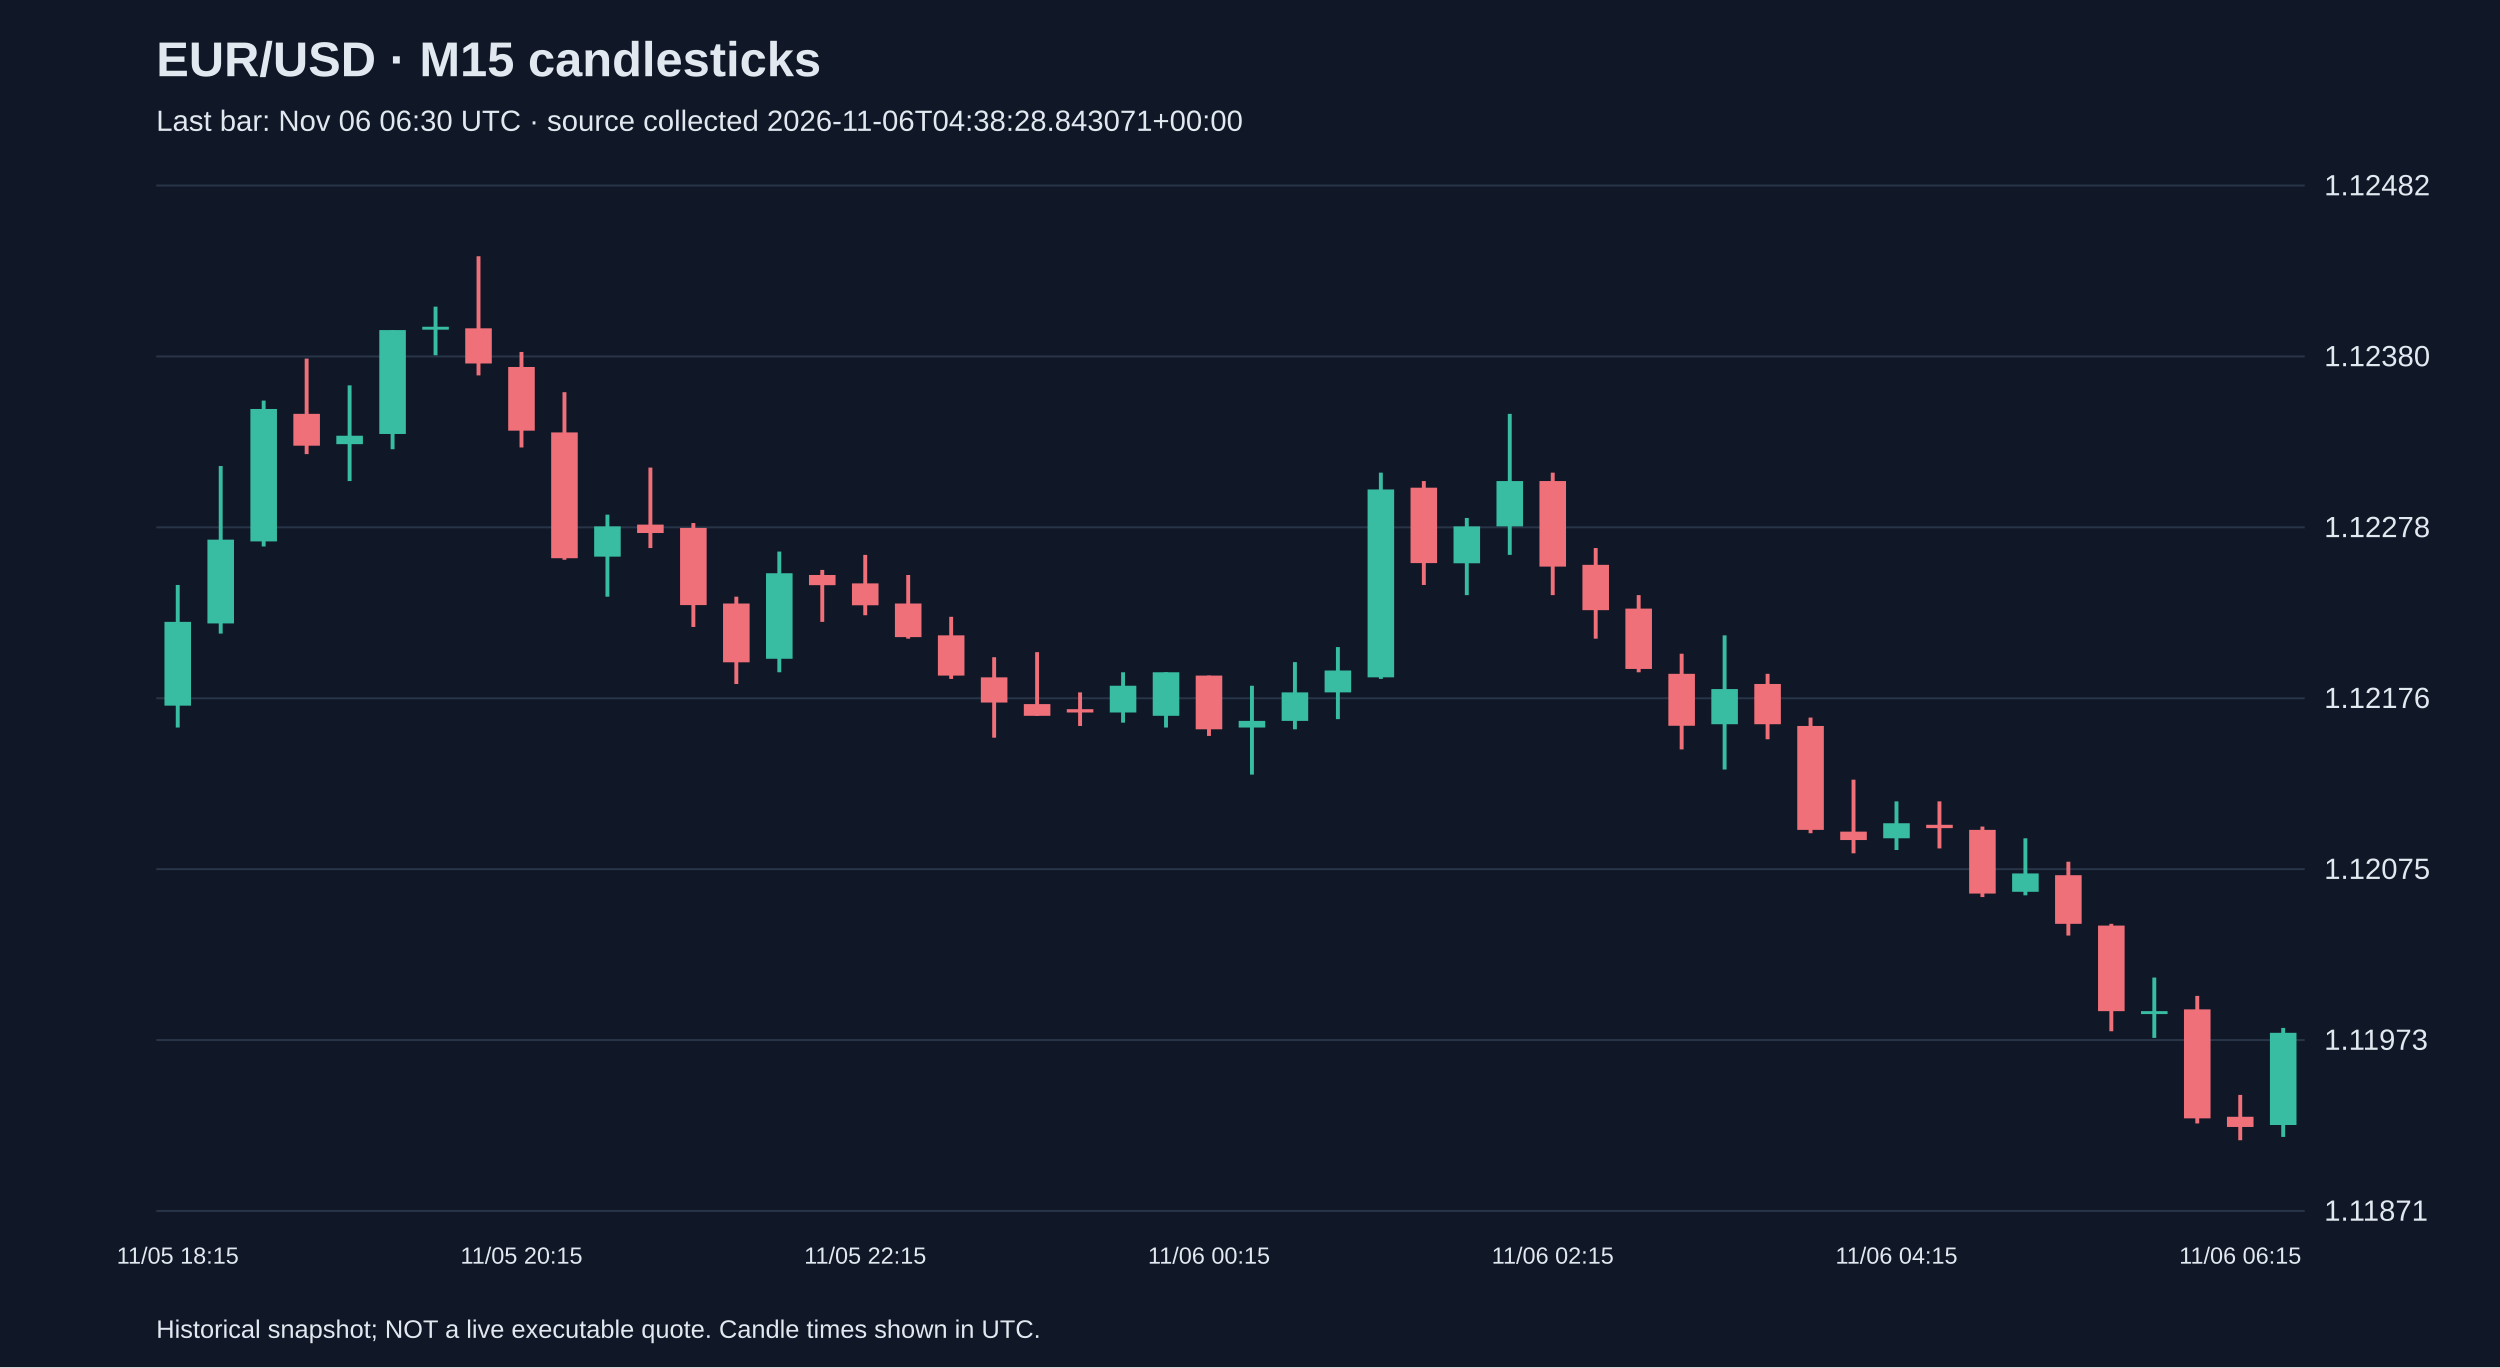
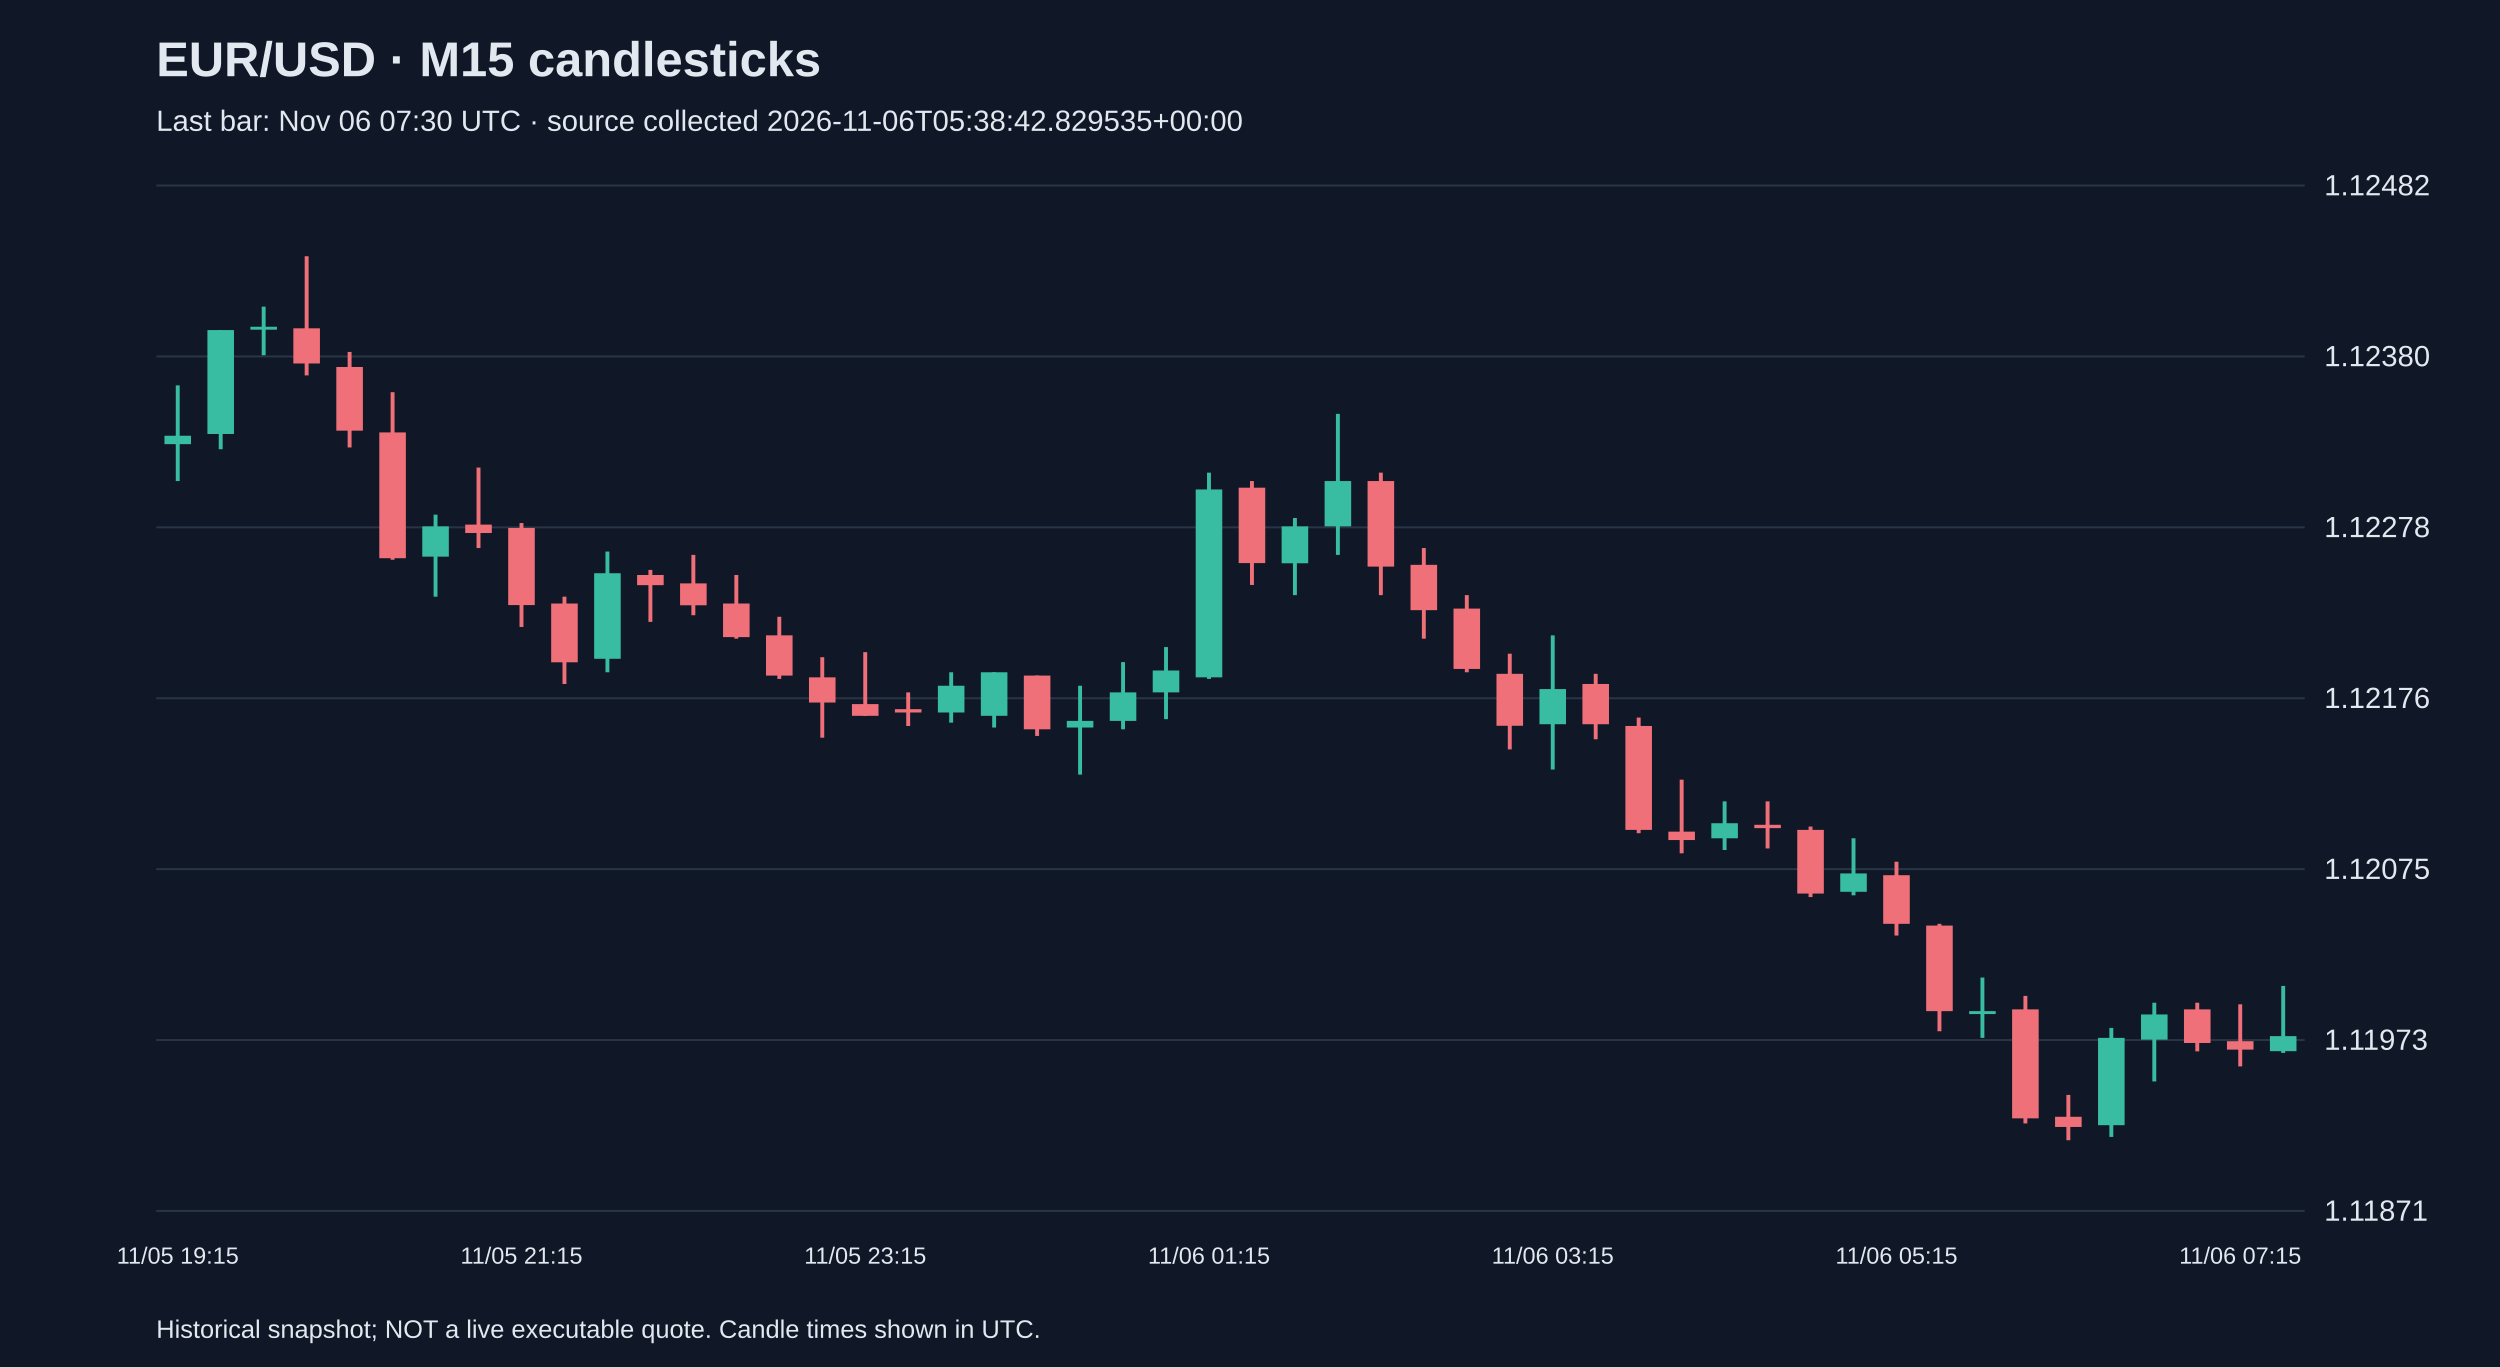
<svg xmlns="http://www.w3.org/2000/svg" viewBox="0 0 1280 700">
  <rect width="100%" height="100%" fill="#101827" />
  <style>text{font-family:Arial,sans-serif;fill:#e2e8f0}</style>
  <text x="80" y="39" font-size="25" font-weight="bold">EUR/USD · M15 candlesticks</text>
-   <text x="80" y="67" font-size="15" fill="#a6b1c5">Last bar: Nov 06 06:30 UTC · source collected 2026-11-06T04:38:28.843071+00:00</text>
+   <text x="80" y="67" font-size="15" fill="#a6b1c5">Last bar: Nov 06 07:30 UTC · source collected 2026-11-06T05:38:42.829535+00:00</text>
  <line x1="80" y1="620.0" x2="1180" y2="620.0" stroke="#283548" />
  <text x="1190" y="625.0" font-size="15">1.11871</text>
  <line x1="80" y1="532.5" x2="1180" y2="532.5" stroke="#283548" />
  <text x="1190" y="537.5" font-size="15">1.11973</text>
  <line x1="80" y1="445.0" x2="1180" y2="445.0" stroke="#283548" />
  <text x="1190" y="450.0" font-size="15">1.12075</text>
  <line x1="80" y1="357.5" x2="1180" y2="357.5" stroke="#283548" />
  <text x="1190" y="362.5" font-size="15">1.12176</text>
  <line x1="80" y1="270.0" x2="1180" y2="270.0" stroke="#283548" />
  <text x="1190" y="275.0" font-size="15">1.12278</text>
  <line x1="80" y1="182.5" x2="1180" y2="182.5" stroke="#283548" />
  <text x="1190" y="187.5" font-size="15">1.12380</text>
  <line x1="80" y1="95.0" x2="1180" y2="95.0" stroke="#283548" />
  <text x="1190" y="100.0" font-size="15">1.12482</text>
-   <line x1="91.0" y1="299.5" x2="91.0" y2="372.5" stroke="#38bca2" stroke-width="2" />
-   <rect x="84.2" y="318.4" width="13.6" height="42.9" fill="#38bca2" />
-   <text x="91.0" y="647" text-anchor="middle" font-size="12">11/05 18:15</text>
-   <line x1="113.0" y1="238.6" x2="113.0" y2="324.4" stroke="#38bca2" stroke-width="2" />
-   <rect x="106.2" y="276.3" width="13.6" height="42.9" fill="#38bca2" />
-   <line x1="135.0" y1="205.1" x2="135.0" y2="279.8" stroke="#38bca2" stroke-width="2" />
-   <rect x="128.2" y="209.4" width="13.6" height="67.8" fill="#38bca2" />
-   <line x1="157.0" y1="183.6" x2="157.0" y2="232.5" stroke="#f07079" stroke-width="2" />
-   <rect x="150.2" y="211.9" width="13.6" height="16.3" fill="#f07079" />
-   <line x1="179.0" y1="197.3" x2="179.0" y2="246.3" stroke="#38bca2" stroke-width="2" />
-   <rect x="172.2" y="223.1" width="13.6" height="4.3" fill="#38bca2" />
-   <line x1="201.0" y1="169.0" x2="201.0" y2="230.0" stroke="#38bca2" stroke-width="2" />
-   <rect x="194.2" y="169.0" width="13.6" height="53.2" fill="#38bca2" />
-   <line x1="223.0" y1="157.0" x2="223.0" y2="181.9" stroke="#38bca2" stroke-width="2" />
-   <rect x="216.2" y="167.3" width="13.6" height="1.5" fill="#38bca2" />
-   <line x1="245.0" y1="131.2" x2="245.0" y2="192.2" stroke="#f07079" stroke-width="2" />
-   <rect x="238.2" y="168.1" width="13.6" height="18.0" fill="#f07079" />
-   <line x1="267.0" y1="180.2" x2="267.0" y2="229.1" stroke="#f07079" stroke-width="2" />
-   <rect x="260.2" y="187.9" width="13.6" height="32.6" fill="#f07079" />
-   <text x="267.0" y="647" text-anchor="middle" font-size="12">11/05 20:15</text>
-   <line x1="289.0" y1="200.8" x2="289.0" y2="286.6" stroke="#f07079" stroke-width="2" />
-   <rect x="282.2" y="221.4" width="13.6" height="64.4" fill="#f07079" />
-   <line x1="311.0" y1="263.5" x2="311.0" y2="305.5" stroke="#38bca2" stroke-width="2" />
-   <rect x="304.2" y="269.5" width="13.6" height="15.5" fill="#38bca2" />
-   <line x1="333.0" y1="239.4" x2="333.0" y2="280.6" stroke="#f07079" stroke-width="2" />
-   <rect x="326.2" y="268.6" width="13.6" height="4.3" fill="#f07079" />
-   <line x1="355.0" y1="267.8" x2="355.0" y2="321.0" stroke="#f07079" stroke-width="2" />
-   <rect x="348.2" y="270.3" width="13.6" height="39.5" fill="#f07079" />
-   <line x1="377.0" y1="305.5" x2="377.0" y2="350.2" stroke="#f07079" stroke-width="2" />
-   <rect x="370.2" y="309.0" width="13.6" height="30.1" fill="#f07079" />
-   <line x1="399.0" y1="282.4" x2="399.0" y2="344.2" stroke="#38bca2" stroke-width="2" />
-   <rect x="392.2" y="293.5" width="13.6" height="43.8" fill="#38bca2" />
-   <line x1="421.0" y1="291.8" x2="421.0" y2="318.4" stroke="#f07079" stroke-width="2" />
-   <rect x="414.2" y="294.4" width="13.6" height="5.2" fill="#f07079" />
-   <line x1="443.0" y1="284.1" x2="443.0" y2="315.0" stroke="#f07079" stroke-width="2" />
-   <rect x="436.2" y="298.7" width="13.6" height="11.2" fill="#f07079" />
-   <text x="443.0" y="647" text-anchor="middle" font-size="12">11/05 22:15</text>
-   <line x1="465.0" y1="294.4" x2="465.0" y2="327.0" stroke="#f07079" stroke-width="2" />
-   <rect x="458.2" y="309.0" width="13.6" height="17.2" fill="#f07079" />
-   <line x1="487.0" y1="315.8" x2="487.0" y2="347.6" stroke="#f07079" stroke-width="2" />
-   <rect x="480.2" y="325.3" width="13.6" height="20.6" fill="#f07079" />
-   <line x1="509.0" y1="336.5" x2="509.0" y2="377.7" stroke="#f07079" stroke-width="2" />
-   <rect x="502.2" y="346.8" width="13.6" height="12.9" fill="#f07079" />
-   <line x1="531.0" y1="333.9" x2="531.0" y2="366.5" stroke="#f07079" stroke-width="2" />
-   <rect x="524.2" y="360.5" width="13.6" height="6.0" fill="#f07079" />
-   <line x1="553.0" y1="354.5" x2="553.0" y2="371.7" stroke="#f07079" stroke-width="2" />
-   <rect x="546.2" y="363.1" width="13.6" height="1.7" fill="#f07079" />
-   <line x1="575.0" y1="344.2" x2="575.0" y2="370.0" stroke="#38bca2" stroke-width="2" />
-   <rect x="568.2" y="351.1" width="13.6" height="13.7" fill="#38bca2" />
-   <line x1="597.0" y1="344.2" x2="597.0" y2="372.5" stroke="#38bca2" stroke-width="2" />
-   <rect x="590.2" y="344.2" width="13.6" height="22.3" fill="#38bca2" />
-   <line x1="619.0" y1="345.9" x2="619.0" y2="376.8" stroke="#f07079" stroke-width="2" />
-   <rect x="612.2" y="345.9" width="13.6" height="27.5" fill="#f07079" />
-   <text x="619.0" y="647" text-anchor="middle" font-size="12">11/06 00:15</text>
-   <line x1="641.0" y1="351.1" x2="641.0" y2="396.6" stroke="#38bca2" stroke-width="2" />
-   <rect x="634.2" y="369.1" width="13.6" height="3.4" fill="#38bca2" />
-   <line x1="663.0" y1="339.0" x2="663.0" y2="373.4" stroke="#38bca2" stroke-width="2" />
-   <rect x="656.2" y="354.5" width="13.6" height="14.6" fill="#38bca2" />
-   <line x1="685.0" y1="331.3" x2="685.0" y2="368.2" stroke="#38bca2" stroke-width="2" />
-   <rect x="678.2" y="343.3" width="13.6" height="11.2" fill="#38bca2" />
-   <line x1="707.0" y1="242.0" x2="707.0" y2="347.6" stroke="#38bca2" stroke-width="2" />
-   <rect x="700.2" y="250.6" width="13.6" height="96.2" fill="#38bca2" />
-   <line x1="729.0" y1="246.3" x2="729.0" y2="299.5" stroke="#f07079" stroke-width="2" />
-   <rect x="722.2" y="249.7" width="13.6" height="38.6" fill="#f07079" />
-   <line x1="751.0" y1="265.2" x2="751.0" y2="304.7" stroke="#38bca2" stroke-width="2" />
-   <rect x="744.2" y="269.5" width="13.6" height="18.9" fill="#38bca2" />
-   <line x1="773.0" y1="211.9" x2="773.0" y2="284.1" stroke="#38bca2" stroke-width="2" />
-   <rect x="766.2" y="246.3" width="13.6" height="23.2" fill="#38bca2" />
-   <line x1="795.0" y1="242.0" x2="795.0" y2="304.7" stroke="#f07079" stroke-width="2" />
-   <rect x="788.2" y="246.3" width="13.6" height="43.8" fill="#f07079" />
-   <text x="795.0" y="647" text-anchor="middle" font-size="12">11/06 02:15</text>
-   <line x1="817.0" y1="280.6" x2="817.0" y2="327.0" stroke="#f07079" stroke-width="2" />
-   <rect x="810.2" y="289.2" width="13.6" height="23.2" fill="#f07079" />
-   <line x1="839.0" y1="304.7" x2="839.0" y2="344.2" stroke="#f07079" stroke-width="2" />
-   <rect x="832.2" y="311.6" width="13.6" height="30.9" fill="#f07079" />
-   <line x1="861.0" y1="334.7" x2="861.0" y2="383.7" stroke="#f07079" stroke-width="2" />
-   <rect x="854.2" y="345.0" width="13.6" height="26.6" fill="#f07079" />
-   <line x1="883.0" y1="325.3" x2="883.0" y2="394.0" stroke="#38bca2" stroke-width="2" />
-   <rect x="876.2" y="352.8" width="13.6" height="18.0" fill="#38bca2" />
-   <line x1="905.0" y1="345.0" x2="905.0" y2="378.5" stroke="#f07079" stroke-width="2" />
-   <rect x="898.2" y="350.2" width="13.6" height="20.6" fill="#f07079" />
-   <line x1="927.0" y1="367.4" x2="927.0" y2="426.6" stroke="#f07079" stroke-width="2" />
-   <rect x="920.2" y="371.7" width="13.6" height="53.2" fill="#f07079" />
-   <line x1="949.0" y1="399.2" x2="949.0" y2="436.9" stroke="#f07079" stroke-width="2" />
-   <rect x="942.2" y="425.8" width="13.6" height="4.3" fill="#f07079" />
-   <line x1="971.0" y1="410.3" x2="971.0" y2="435.2" stroke="#38bca2" stroke-width="2" />
-   <rect x="964.2" y="421.5" width="13.6" height="7.7" fill="#38bca2" />
-   <text x="971.0" y="647" text-anchor="middle" font-size="12">11/06 04:15</text>
-   <line x1="993.0" y1="410.3" x2="993.0" y2="434.4" stroke="#f07079" stroke-width="2" />
-   <rect x="986.2" y="422.3" width="13.6" height="1.7" fill="#f07079" />
-   <line x1="1015.0" y1="423.2" x2="1015.0" y2="459.3" stroke="#f07079" stroke-width="2" />
-   <rect x="1008.2" y="424.9" width="13.6" height="32.6" fill="#f07079" />
-   <line x1="1037.0" y1="429.2" x2="1037.0" y2="458.4" stroke="#38bca2" stroke-width="2" />
-   <rect x="1030.2" y="447.2" width="13.6" height="9.4" fill="#38bca2" />
-   <line x1="1059.0" y1="441.2" x2="1059.0" y2="479.0" stroke="#f07079" stroke-width="2" />
-   <rect x="1052.2" y="448.1" width="13.6" height="24.9" fill="#f07079" />
-   <line x1="1081.0" y1="473.0" x2="1081.0" y2="528.0" stroke="#f07079" stroke-width="2" />
-   <rect x="1074.2" y="473.9" width="13.6" height="43.8" fill="#f07079" />
-   <line x1="1103.0" y1="500.5" x2="1103.0" y2="531.4" stroke="#38bca2" stroke-width="2" />
-   <rect x="1096.2" y="517.7" width="13.6" height="1.5" fill="#38bca2" />
-   <line x1="1125.0" y1="509.9" x2="1125.0" y2="575.2" stroke="#f07079" stroke-width="2" />
-   <rect x="1118.2" y="516.8" width="13.6" height="55.8" fill="#f07079" />
-   <line x1="1147.0" y1="560.6" x2="1147.0" y2="583.8" stroke="#f07079" stroke-width="2" />
-   <rect x="1140.2" y="571.8" width="13.6" height="5.2" fill="#f07079" />
-   <text x="1147.0" y="647" text-anchor="middle" font-size="12">11/06 06:15</text>
-   <line x1="1169.0" y1="526.3" x2="1169.0" y2="582.1" stroke="#38bca2" stroke-width="2" />
-   <rect x="1162.2" y="528.8" width="13.6" height="47.2" fill="#38bca2" />
+   <line x1="91.0" y1="197.3" x2="91.0" y2="246.3" stroke="#38bca2" stroke-width="2" />
+   <rect x="84.2" y="223.1" width="13.6" height="4.3" fill="#38bca2" />
+   <text x="91.0" y="647" text-anchor="middle" font-size="12">11/05 19:15</text>
+   <line x1="113.0" y1="169.0" x2="113.0" y2="230.0" stroke="#38bca2" stroke-width="2" />
+   <rect x="106.2" y="169.0" width="13.6" height="53.2" fill="#38bca2" />
+   <line x1="135.0" y1="157.0" x2="135.0" y2="181.9" stroke="#38bca2" stroke-width="2" />
+   <rect x="128.2" y="167.3" width="13.6" height="1.5" fill="#38bca2" />
+   <line x1="157.0" y1="131.2" x2="157.0" y2="192.2" stroke="#f07079" stroke-width="2" />
+   <rect x="150.2" y="168.1" width="13.6" height="18.0" fill="#f07079" />
+   <line x1="179.0" y1="180.2" x2="179.0" y2="229.1" stroke="#f07079" stroke-width="2" />
+   <rect x="172.2" y="187.9" width="13.6" height="32.6" fill="#f07079" />
+   <line x1="201.0" y1="200.8" x2="201.0" y2="286.6" stroke="#f07079" stroke-width="2" />
+   <rect x="194.2" y="221.4" width="13.6" height="64.4" fill="#f07079" />
+   <line x1="223.0" y1="263.5" x2="223.0" y2="305.5" stroke="#38bca2" stroke-width="2" />
+   <rect x="216.2" y="269.5" width="13.6" height="15.5" fill="#38bca2" />
+   <line x1="245.0" y1="239.4" x2="245.0" y2="280.6" stroke="#f07079" stroke-width="2" />
+   <rect x="238.2" y="268.6" width="13.6" height="4.3" fill="#f07079" />
+   <line x1="267.0" y1="267.8" x2="267.0" y2="321.0" stroke="#f07079" stroke-width="2" />
+   <rect x="260.2" y="270.3" width="13.6" height="39.5" fill="#f07079" />
+   <text x="267.0" y="647" text-anchor="middle" font-size="12">11/05 21:15</text>
+   <line x1="289.0" y1="305.5" x2="289.0" y2="350.2" stroke="#f07079" stroke-width="2" />
+   <rect x="282.2" y="309.0" width="13.6" height="30.1" fill="#f07079" />
+   <line x1="311.0" y1="282.4" x2="311.0" y2="344.2" stroke="#38bca2" stroke-width="2" />
+   <rect x="304.2" y="293.5" width="13.6" height="43.8" fill="#38bca2" />
+   <line x1="333.0" y1="291.8" x2="333.0" y2="318.4" stroke="#f07079" stroke-width="2" />
+   <rect x="326.2" y="294.4" width="13.6" height="5.2" fill="#f07079" />
+   <line x1="355.0" y1="284.1" x2="355.0" y2="315.0" stroke="#f07079" stroke-width="2" />
+   <rect x="348.2" y="298.7" width="13.6" height="11.2" fill="#f07079" />
+   <line x1="377.0" y1="294.4" x2="377.0" y2="327.0" stroke="#f07079" stroke-width="2" />
+   <rect x="370.2" y="309.0" width="13.6" height="17.2" fill="#f07079" />
+   <line x1="399.0" y1="315.8" x2="399.0" y2="347.6" stroke="#f07079" stroke-width="2" />
+   <rect x="392.2" y="325.3" width="13.6" height="20.6" fill="#f07079" />
+   <line x1="421.0" y1="336.5" x2="421.0" y2="377.7" stroke="#f07079" stroke-width="2" />
+   <rect x="414.2" y="346.8" width="13.6" height="12.9" fill="#f07079" />
+   <line x1="443.0" y1="333.9" x2="443.0" y2="366.5" stroke="#f07079" stroke-width="2" />
+   <rect x="436.2" y="360.5" width="13.6" height="6.0" fill="#f07079" />
+   <text x="443.0" y="647" text-anchor="middle" font-size="12">11/05 23:15</text>
+   <line x1="465.0" y1="354.5" x2="465.0" y2="371.7" stroke="#f07079" stroke-width="2" />
+   <rect x="458.2" y="363.1" width="13.6" height="1.7" fill="#f07079" />
+   <line x1="487.0" y1="344.2" x2="487.0" y2="370.0" stroke="#38bca2" stroke-width="2" />
+   <rect x="480.2" y="351.1" width="13.6" height="13.7" fill="#38bca2" />
+   <line x1="509.0" y1="344.2" x2="509.0" y2="372.5" stroke="#38bca2" stroke-width="2" />
+   <rect x="502.2" y="344.2" width="13.6" height="22.3" fill="#38bca2" />
+   <line x1="531.0" y1="345.9" x2="531.0" y2="376.8" stroke="#f07079" stroke-width="2" />
+   <rect x="524.2" y="345.9" width="13.6" height="27.5" fill="#f07079" />
+   <line x1="553.0" y1="351.1" x2="553.0" y2="396.6" stroke="#38bca2" stroke-width="2" />
+   <rect x="546.2" y="369.1" width="13.6" height="3.4" fill="#38bca2" />
+   <line x1="575.0" y1="339.0" x2="575.0" y2="373.4" stroke="#38bca2" stroke-width="2" />
+   <rect x="568.2" y="354.5" width="13.6" height="14.6" fill="#38bca2" />
+   <line x1="597.0" y1="331.3" x2="597.0" y2="368.2" stroke="#38bca2" stroke-width="2" />
+   <rect x="590.2" y="343.3" width="13.6" height="11.2" fill="#38bca2" />
+   <line x1="619.0" y1="242.0" x2="619.0" y2="347.6" stroke="#38bca2" stroke-width="2" />
+   <rect x="612.2" y="250.6" width="13.6" height="96.2" fill="#38bca2" />
+   <text x="619.0" y="647" text-anchor="middle" font-size="12">11/06 01:15</text>
+   <line x1="641.0" y1="246.3" x2="641.0" y2="299.5" stroke="#f07079" stroke-width="2" />
+   <rect x="634.2" y="249.7" width="13.6" height="38.6" fill="#f07079" />
+   <line x1="663.0" y1="265.2" x2="663.0" y2="304.7" stroke="#38bca2" stroke-width="2" />
+   <rect x="656.2" y="269.5" width="13.6" height="18.9" fill="#38bca2" />
+   <line x1="685.0" y1="211.9" x2="685.0" y2="284.1" stroke="#38bca2" stroke-width="2" />
+   <rect x="678.2" y="246.3" width="13.6" height="23.2" fill="#38bca2" />
+   <line x1="707.0" y1="242.0" x2="707.0" y2="304.7" stroke="#f07079" stroke-width="2" />
+   <rect x="700.2" y="246.3" width="13.6" height="43.8" fill="#f07079" />
+   <line x1="729.0" y1="280.6" x2="729.0" y2="327.0" stroke="#f07079" stroke-width="2" />
+   <rect x="722.2" y="289.2" width="13.6" height="23.2" fill="#f07079" />
+   <line x1="751.0" y1="304.7" x2="751.0" y2="344.2" stroke="#f07079" stroke-width="2" />
+   <rect x="744.2" y="311.6" width="13.6" height="30.9" fill="#f07079" />
+   <line x1="773.0" y1="334.7" x2="773.0" y2="383.7" stroke="#f07079" stroke-width="2" />
+   <rect x="766.2" y="345.0" width="13.6" height="26.6" fill="#f07079" />
+   <line x1="795.0" y1="325.3" x2="795.0" y2="394.0" stroke="#38bca2" stroke-width="2" />
+   <rect x="788.2" y="352.8" width="13.6" height="18.0" fill="#38bca2" />
+   <text x="795.0" y="647" text-anchor="middle" font-size="12">11/06 03:15</text>
+   <line x1="817.0" y1="345.0" x2="817.0" y2="378.5" stroke="#f07079" stroke-width="2" />
+   <rect x="810.2" y="350.2" width="13.6" height="20.6" fill="#f07079" />
+   <line x1="839.0" y1="367.4" x2="839.0" y2="426.6" stroke="#f07079" stroke-width="2" />
+   <rect x="832.2" y="371.7" width="13.6" height="53.2" fill="#f07079" />
+   <line x1="861.0" y1="399.2" x2="861.0" y2="436.9" stroke="#f07079" stroke-width="2" />
+   <rect x="854.2" y="425.8" width="13.6" height="4.3" fill="#f07079" />
+   <line x1="883.0" y1="410.3" x2="883.0" y2="435.2" stroke="#38bca2" stroke-width="2" />
+   <rect x="876.2" y="421.5" width="13.6" height="7.7" fill="#38bca2" />
+   <line x1="905.0" y1="410.3" x2="905.0" y2="434.4" stroke="#f07079" stroke-width="2" />
+   <rect x="898.2" y="422.3" width="13.6" height="1.7" fill="#f07079" />
+   <line x1="927.0" y1="423.2" x2="927.0" y2="459.3" stroke="#f07079" stroke-width="2" />
+   <rect x="920.2" y="424.9" width="13.6" height="32.6" fill="#f07079" />
+   <line x1="949.0" y1="429.2" x2="949.0" y2="458.4" stroke="#38bca2" stroke-width="2" />
+   <rect x="942.2" y="447.2" width="13.6" height="9.4" fill="#38bca2" />
+   <line x1="971.0" y1="441.2" x2="971.0" y2="479.0" stroke="#f07079" stroke-width="2" />
+   <rect x="964.2" y="448.1" width="13.6" height="24.9" fill="#f07079" />
+   <text x="971.0" y="647" text-anchor="middle" font-size="12">11/06 05:15</text>
+   <line x1="993.0" y1="473.0" x2="993.0" y2="528.0" stroke="#f07079" stroke-width="2" />
+   <rect x="986.2" y="473.9" width="13.6" height="43.8" fill="#f07079" />
+   <line x1="1015.0" y1="500.5" x2="1015.0" y2="531.4" stroke="#38bca2" stroke-width="2" />
+   <rect x="1008.2" y="517.7" width="13.6" height="1.5" fill="#38bca2" />
+   <line x1="1037.0" y1="509.9" x2="1037.0" y2="575.2" stroke="#f07079" stroke-width="2" />
+   <rect x="1030.2" y="516.8" width="13.6" height="55.8" fill="#f07079" />
+   <line x1="1059.0" y1="560.6" x2="1059.0" y2="583.8" stroke="#f07079" stroke-width="2" />
+   <rect x="1052.2" y="571.8" width="13.6" height="5.2" fill="#f07079" />
+   <line x1="1081.0" y1="526.3" x2="1081.0" y2="582.1" stroke="#38bca2" stroke-width="2" />
+   <rect x="1074.2" y="531.4" width="13.6" height="44.7" fill="#38bca2" />
+   <line x1="1103.0" y1="513.4" x2="1103.0" y2="553.7" stroke="#38bca2" stroke-width="2" />
+   <rect x="1096.2" y="519.4" width="13.6" height="12.9" fill="#38bca2" />
+   <line x1="1125.0" y1="513.4" x2="1125.0" y2="538.3" stroke="#f07079" stroke-width="2" />
+   <rect x="1118.2" y="516.8" width="13.6" height="17.2" fill="#f07079" />
+   <line x1="1147.0" y1="514.2" x2="1147.0" y2="546.0" stroke="#f07079" stroke-width="2" />
+   <rect x="1140.2" y="533.1" width="13.6" height="4.3" fill="#f07079" />
+   <text x="1147.0" y="647" text-anchor="middle" font-size="12">11/06 07:15</text>
+   <line x1="1169.0" y1="504.8" x2="1169.0" y2="539.1" stroke="#38bca2" stroke-width="2" />
+   <rect x="1162.2" y="530.5" width="13.6" height="7.7" fill="#38bca2" />
  <text x="80" y="685" font-size="13">Historical snapshot; NOT a live executable quote. Candle times shown in UTC.</text>
</svg>
